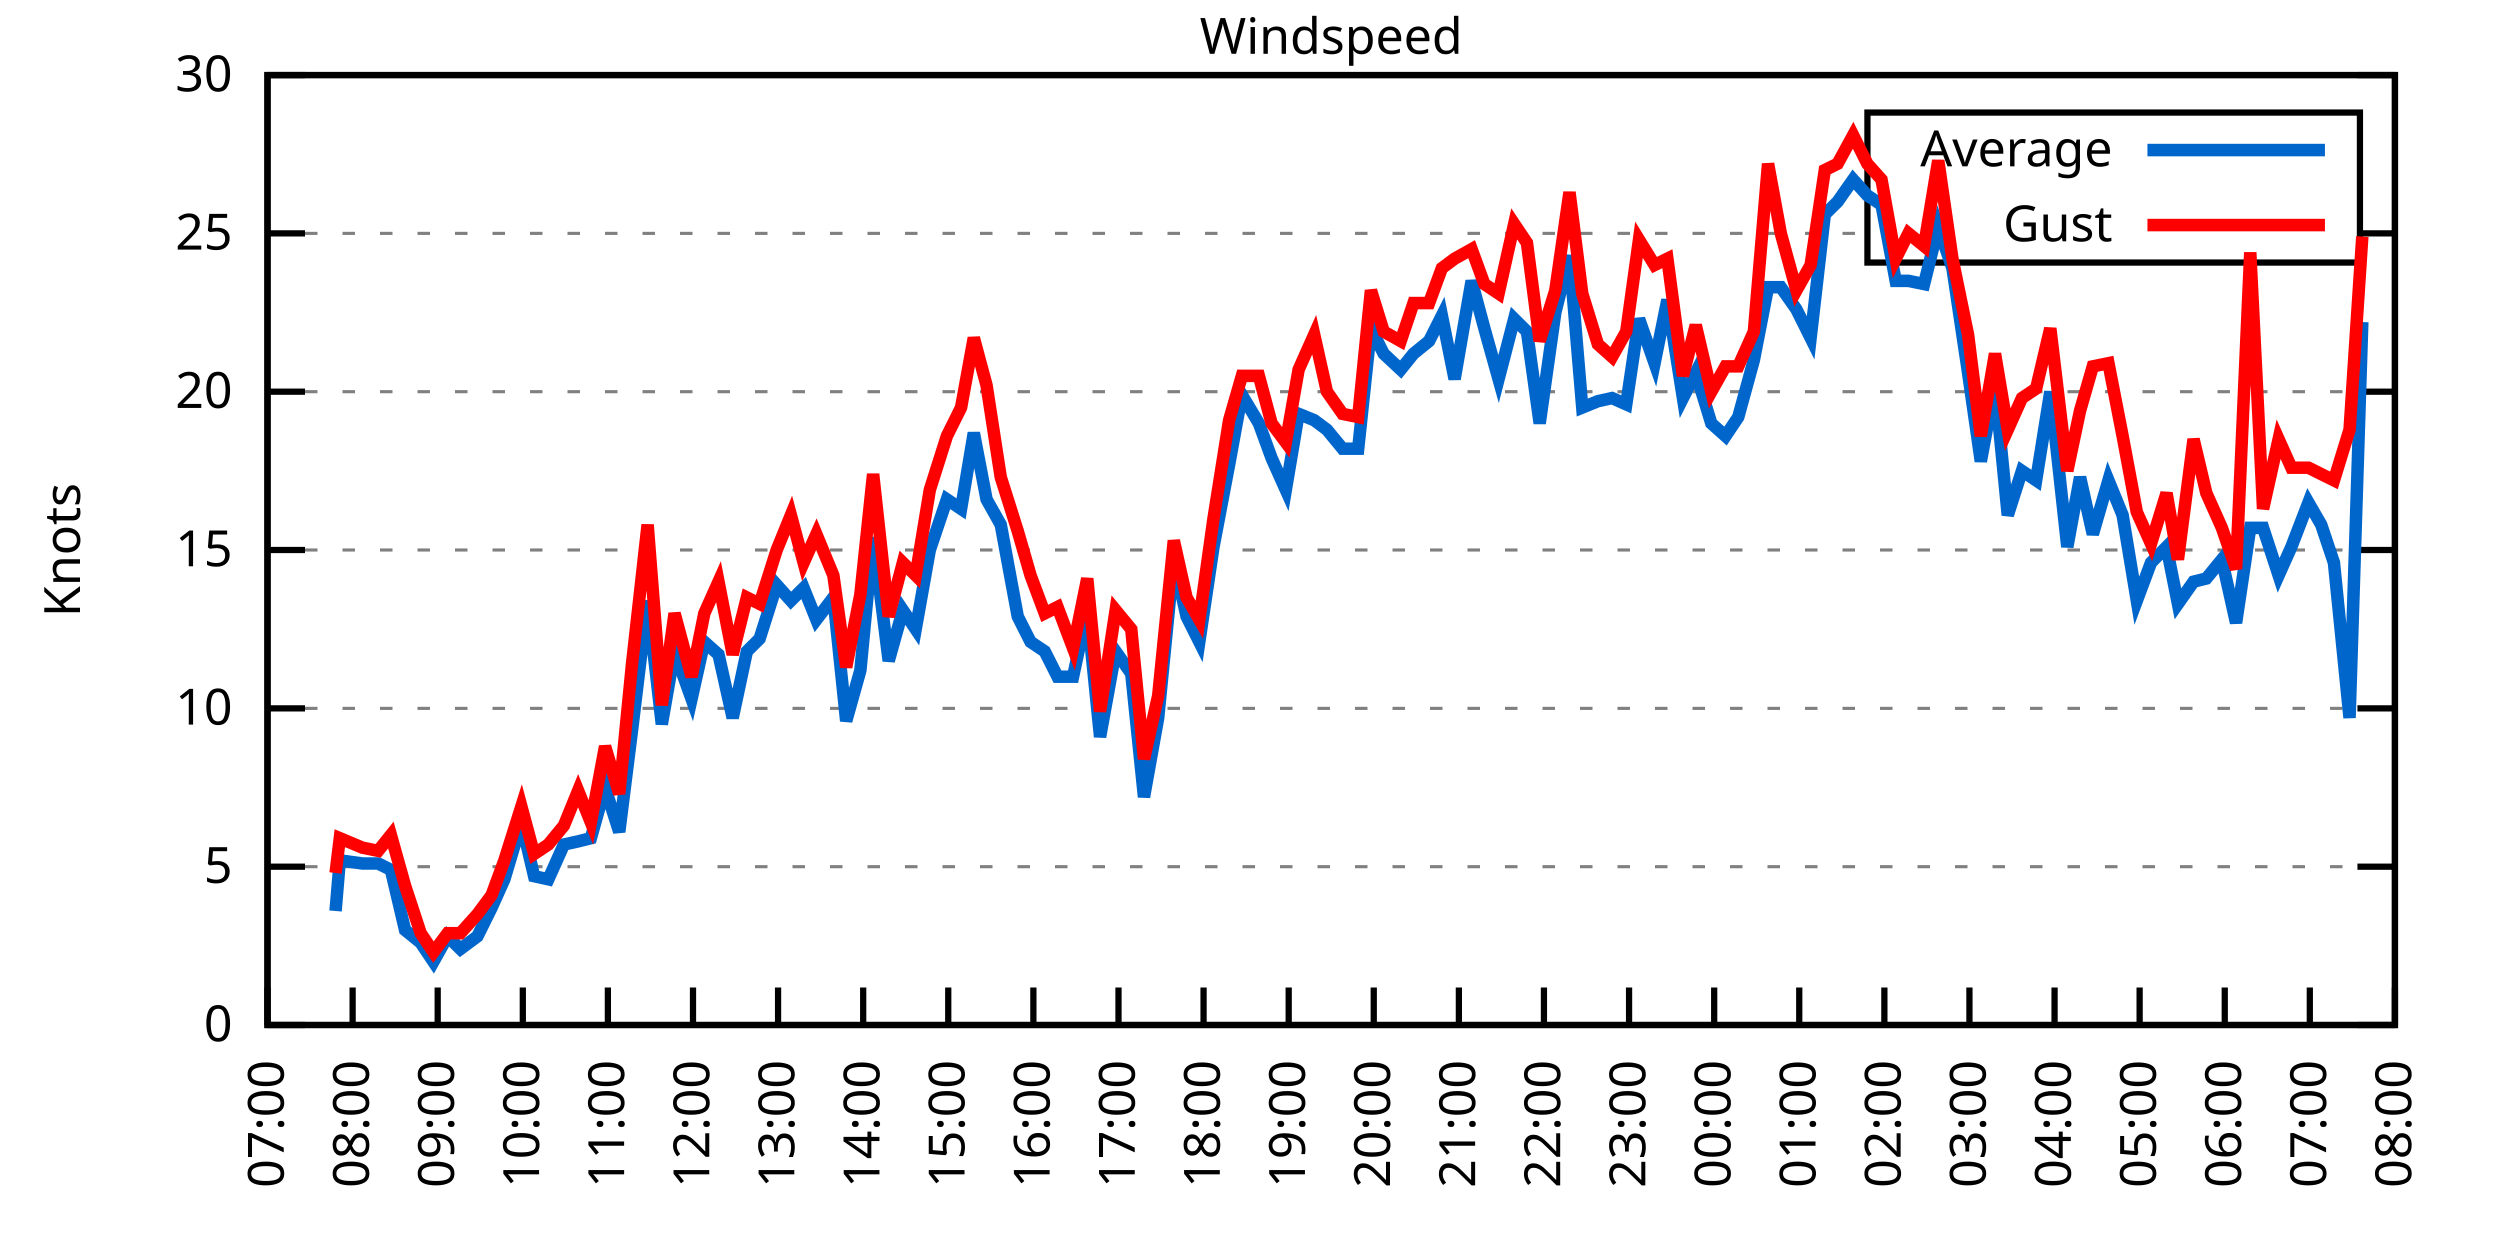
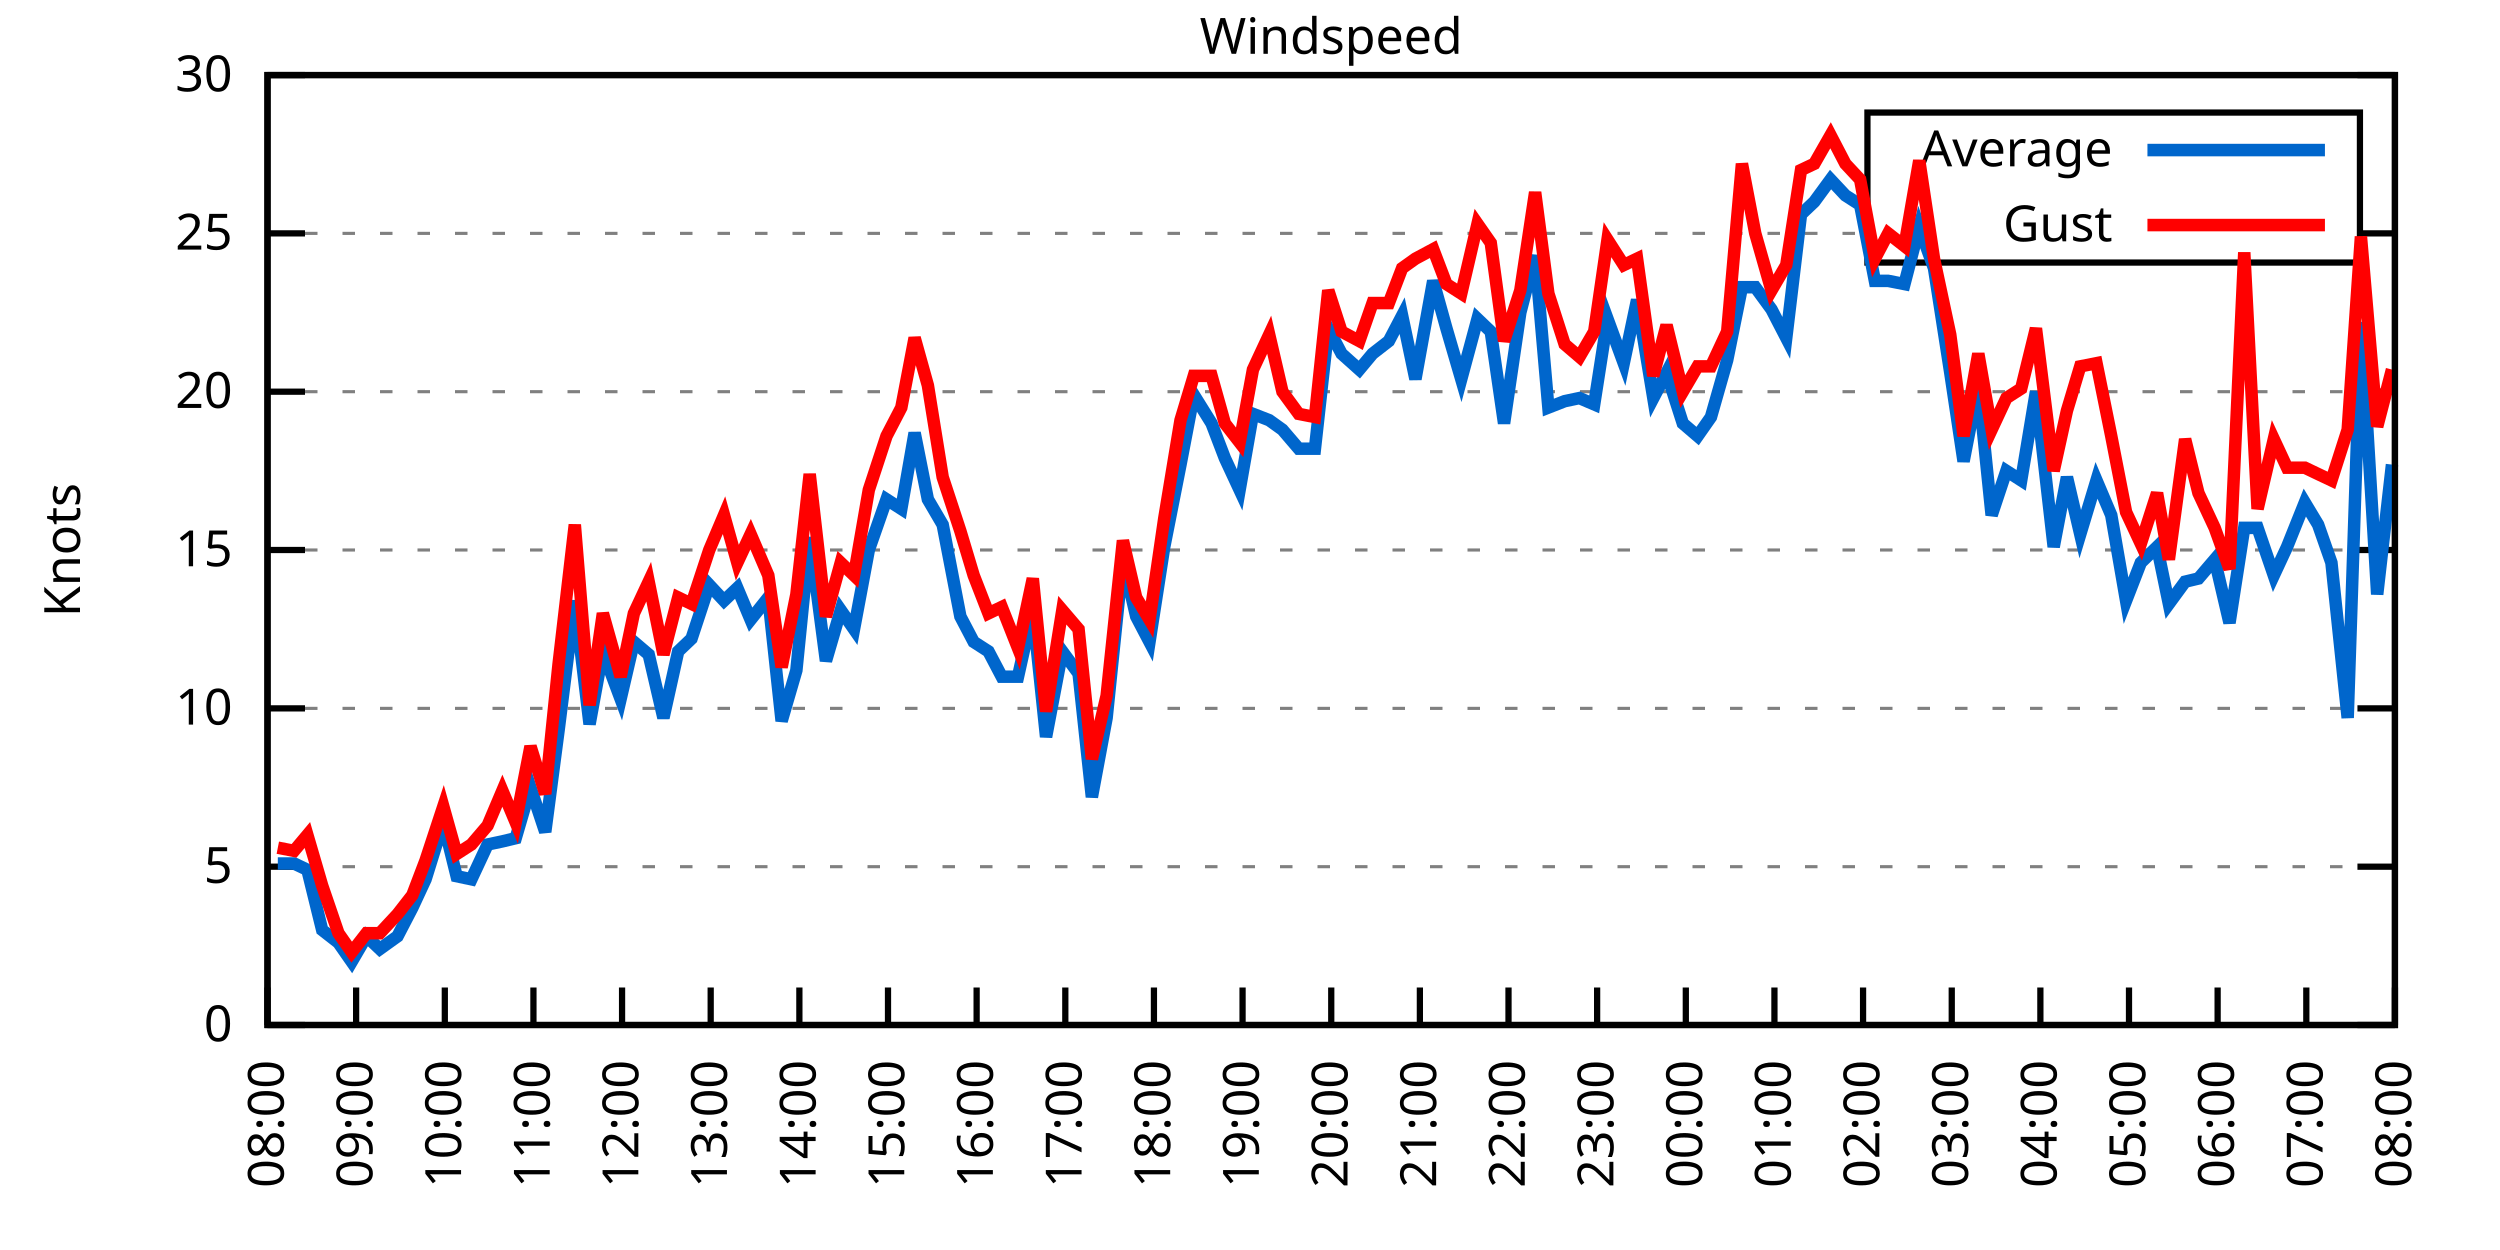
<svg xmlns="http://www.w3.org/2000/svg" xmlns:xlink="http://www.w3.org/1999/xlink" width="400" height="200" viewBox="0 0 400 200">
  <g id="gnuplot_canvas">
    <rect x="0" y="0" width="400" height="200" fill="none" />
    <defs>
      <circle id="gpDot" r="0.5" stroke-width="0.5" stroke="currentColor" />
      <path id="gpPt0" stroke-width="0.333" stroke="currentColor" d="M-1,0 h2 M0,-1 v2" />
      <path id="gpPt1" stroke-width="0.333" stroke="currentColor" d="M-1,-1 L1,1 M1,-1 L-1,1" />
      <path id="gpPt2" stroke-width="0.333" stroke="currentColor" d="M-1,0 L1,0 M0,-1 L0,1 M-1,-1 L1,1 M-1,1 L1,-1" />
      <rect id="gpPt3" stroke-width="0.333" stroke="currentColor" x="-1" y="-1" width="2" height="2" />
      <rect id="gpPt4" stroke-width="0.333" stroke="currentColor" fill="currentColor" x="-1" y="-1" width="2" height="2" />
      <circle id="gpPt5" stroke-width="0.333" stroke="currentColor" cx="0" cy="0" r="1" />
      <use xlink:href="#gpPt5" id="gpPt6" fill="currentColor" stroke="none" />
      <path id="gpPt7" stroke-width="0.333" stroke="currentColor" d="M0,-1.33 L-1.33,0.67 L1.33,0.67 z" />
      <use xlink:href="#gpPt7" id="gpPt8" fill="currentColor" stroke="none" />
      <use xlink:href="#gpPt7" id="gpPt9" stroke="currentColor" transform="rotate(180)" />
      <use xlink:href="#gpPt9" id="gpPt10" fill="currentColor" stroke="none" />
      <use xlink:href="#gpPt3" id="gpPt11" stroke="currentColor" transform="rotate(45)" />
      <use xlink:href="#gpPt11" id="gpPt12" fill="currentColor" stroke="none" />
      <path id="gpPt13" stroke-width="0.333" stroke="currentColor" d="M0,1.330 L1.265,0.411 L0.782,-1.067 L-0.782,-1.076 L-1.265,0.411 z" />
      <use xlink:href="#gpPt13" id="gpPt14" fill="currentColor" stroke="none" />
      <filter id="textbox" filterUnits="objectBoundingBox" x="0" y="0" height="1" width="1">
        <feFlood flood-color="white" flood-opacity="1" result="bgnd" />
        <feComposite in="SourceGraphic" in2="bgnd" operator="atop" />
      </filter>
      <filter id="greybox" filterUnits="objectBoundingBox" x="0" y="0" height="1" width="1">
        <feFlood flood-color="lightgrey" flood-opacity="1" result="grey" />
        <feComposite in="SourceGraphic" in2="grey" operator="atop" />
      </filter>
    </defs>
    <g fill="none" color="white" stroke="currentColor" stroke-width="1.00" stroke-linecap="butt" stroke-linejoin="miter">
</g>
    <g fill="none" color="black" stroke="currentColor" stroke-width="1.00" stroke-linecap="butt" stroke-linejoin="miter">
      <g stroke="none" shape-rendering="crispEdges">
        <polygon fill="rgb(255, 255, 255)" points="42.80,164.00 383.18,164.00 383.18,12.02 42.80,12.02 " />
      </g>
    </g>
    <g fill="none" color="black" stroke="currentColor" stroke-width="1.00" stroke-linecap="butt" stroke-linejoin="miter">
</g>
    <g fill="none" color="black" stroke="black" stroke-width="0.50" stroke-linecap="butt" stroke-linejoin="miter">
</g>
    <g fill="none" color="gray" stroke="currentColor" stroke-width="0.50" stroke-linecap="butt" stroke-linejoin="miter">
      <path stroke="gray" stroke-dasharray="2,4" class="gridline" d="M42.80,164.00 L383.19,164.00  " />
    </g>
    <g fill="none" color="gray" stroke="gray" stroke-width="1.00" stroke-linecap="butt" stroke-linejoin="miter">
</g>
    <g fill="none" color="black" stroke="currentColor" stroke-width="1.00" stroke-linecap="butt" stroke-linejoin="miter">
      <path stroke="black" d="M42.80,164.00 L48.80,164.00 M383.19,164.00 L377.19,164.00  " />
      <g transform="translate(37.20,166.60)" stroke="none" fill="black" font-family="Sans" font-size="8.00" text-anchor="end">
        <text>
          <tspan font-family="Sans"> 0</tspan>
        </text>
      </g>
    </g>
    <g fill="none" color="black" stroke="currentColor" stroke-width="1.00" stroke-linecap="butt" stroke-linejoin="miter">
</g>
    <g fill="none" color="black" stroke="black" stroke-width="0.50" stroke-linecap="butt" stroke-linejoin="miter">
</g>
    <g fill="none" color="gray" stroke="currentColor" stroke-width="0.50" stroke-linecap="butt" stroke-linejoin="miter">
      <path stroke="gray" stroke-dasharray="2,4" class="gridline" d="M42.80,138.67 L383.19,138.67  " />
    </g>
    <g fill="none" color="gray" stroke="gray" stroke-width="1.00" stroke-linecap="butt" stroke-linejoin="miter">
</g>
    <g fill="none" color="black" stroke="currentColor" stroke-width="1.00" stroke-linecap="butt" stroke-linejoin="miter">
      <path stroke="black" d="M42.80,138.67 L48.80,138.67 M383.19,138.67 L377.19,138.67  " />
      <g transform="translate(37.20,141.27)" stroke="none" fill="black" font-family="Sans" font-size="8.00" text-anchor="end">
        <text>
          <tspan font-family="Sans"> 5</tspan>
        </text>
      </g>
    </g>
    <g fill="none" color="black" stroke="currentColor" stroke-width="1.00" stroke-linecap="butt" stroke-linejoin="miter">
</g>
    <g fill="none" color="black" stroke="black" stroke-width="0.50" stroke-linecap="butt" stroke-linejoin="miter">
</g>
    <g fill="none" color="gray" stroke="currentColor" stroke-width="0.50" stroke-linecap="butt" stroke-linejoin="miter">
      <path stroke="gray" stroke-dasharray="2,4" class="gridline" d="M42.80,113.34 L383.19,113.34  " />
    </g>
    <g fill="none" color="gray" stroke="gray" stroke-width="1.00" stroke-linecap="butt" stroke-linejoin="miter">
</g>
    <g fill="none" color="black" stroke="currentColor" stroke-width="1.00" stroke-linecap="butt" stroke-linejoin="miter">
      <path stroke="black" d="M42.80,113.34 L48.80,113.34 M383.19,113.34 L377.19,113.34  " />
      <g transform="translate(37.20,115.94)" stroke="none" fill="black" font-family="Sans" font-size="8.00" text-anchor="end">
        <text>
          <tspan font-family="Sans"> 10</tspan>
        </text>
      </g>
    </g>
    <g fill="none" color="black" stroke="currentColor" stroke-width="1.00" stroke-linecap="butt" stroke-linejoin="miter">
</g>
    <g fill="none" color="black" stroke="black" stroke-width="0.50" stroke-linecap="butt" stroke-linejoin="miter">
</g>
    <g fill="none" color="gray" stroke="currentColor" stroke-width="0.50" stroke-linecap="butt" stroke-linejoin="miter">
      <path stroke="gray" stroke-dasharray="2,4" class="gridline" d="M42.80,88.00 L383.19,88.00  " />
    </g>
    <g fill="none" color="gray" stroke="gray" stroke-width="1.00" stroke-linecap="butt" stroke-linejoin="miter">
</g>
    <g fill="none" color="black" stroke="currentColor" stroke-width="1.00" stroke-linecap="butt" stroke-linejoin="miter">
      <path stroke="black" d="M42.80,88.00 L48.80,88.00 M383.19,88.00 L377.19,88.00  " />
      <g transform="translate(37.20,90.60)" stroke="none" fill="black" font-family="Sans" font-size="8.00" text-anchor="end">
        <text>
          <tspan font-family="Sans"> 15</tspan>
        </text>
      </g>
    </g>
    <g fill="none" color="black" stroke="currentColor" stroke-width="1.00" stroke-linecap="butt" stroke-linejoin="miter">
</g>
    <g fill="none" color="black" stroke="black" stroke-width="0.50" stroke-linecap="butt" stroke-linejoin="miter">
</g>
    <g fill="none" color="gray" stroke="currentColor" stroke-width="0.50" stroke-linecap="butt" stroke-linejoin="miter">
      <path stroke="gray" stroke-dasharray="2,4" class="gridline" d="M42.80,62.67 L383.19,62.67  " />
    </g>
    <g fill="none" color="gray" stroke="gray" stroke-width="1.00" stroke-linecap="butt" stroke-linejoin="miter">
</g>
    <g fill="none" color="black" stroke="currentColor" stroke-width="1.00" stroke-linecap="butt" stroke-linejoin="miter">
      <path stroke="black" d="M42.80,62.67 L48.80,62.67 M383.19,62.67 L377.19,62.67  " />
      <g transform="translate(37.20,65.27)" stroke="none" fill="black" font-family="Sans" font-size="8.00" text-anchor="end">
        <text>
          <tspan font-family="Sans"> 20</tspan>
        </text>
      </g>
    </g>
    <g fill="none" color="black" stroke="currentColor" stroke-width="1.00" stroke-linecap="butt" stroke-linejoin="miter">
</g>
    <g fill="none" color="black" stroke="black" stroke-width="0.50" stroke-linecap="butt" stroke-linejoin="miter">
</g>
    <g fill="none" color="gray" stroke="currentColor" stroke-width="0.50" stroke-linecap="butt" stroke-linejoin="miter">
      <path stroke="gray" stroke-dasharray="2,4" class="gridline" d="M42.80,37.34 L298.79,37.34 M377.59,37.34 L383.19,37.34  " />
    </g>
    <g fill="none" color="gray" stroke="gray" stroke-width="1.00" stroke-linecap="butt" stroke-linejoin="miter">
</g>
    <g fill="none" color="black" stroke="currentColor" stroke-width="1.00" stroke-linecap="butt" stroke-linejoin="miter">
      <path stroke="black" d="M42.80,37.34 L48.80,37.34 M383.19,37.34 L377.19,37.34  " />
      <g transform="translate(37.20,39.94)" stroke="none" fill="black" font-family="Sans" font-size="8.00" text-anchor="end">
        <text>
          <tspan font-family="Sans"> 25</tspan>
        </text>
      </g>
    </g>
    <g fill="none" color="black" stroke="currentColor" stroke-width="1.00" stroke-linecap="butt" stroke-linejoin="miter">
</g>
    <g fill="none" color="black" stroke="black" stroke-width="0.50" stroke-linecap="butt" stroke-linejoin="miter">
</g>
    <g fill="none" color="gray" stroke="currentColor" stroke-width="0.50" stroke-linecap="butt" stroke-linejoin="miter">
      <path stroke="gray" stroke-dasharray="2,4" class="gridline" d="M42.80,12.01 L383.19,12.01  " />
    </g>
    <g fill="none" color="gray" stroke="gray" stroke-width="1.00" stroke-linecap="butt" stroke-linejoin="miter">
</g>
    <g fill="none" color="black" stroke="currentColor" stroke-width="1.00" stroke-linecap="butt" stroke-linejoin="miter">
      <path stroke="black" d="M42.80,12.01 L48.80,12.01 M383.19,12.01 L377.19,12.01  " />
      <g transform="translate(37.20,14.61)" stroke="none" fill="black" font-family="Sans" font-size="8.00" text-anchor="end">
        <text>
          <tspan font-family="Sans"> 30</tspan>
        </text>
      </g>
    </g>
    <g fill="none" color="black" stroke="currentColor" stroke-width="1.00" stroke-linecap="butt" stroke-linejoin="miter">
      <path stroke="black" d="M42.80,164.00 L42.80,158.00  " />
      <g transform="translate(45.40,169.60) rotate(270.00)" stroke="none" fill="black" font-family="Sans" font-size="8.00" text-anchor="end">
        <text>
-           <tspan font-family="Sans">07:00</tspan>
-         </text>
-       </g>
-     </g>
-     <g fill="none" color="black" stroke="currentColor" stroke-width="1.00" stroke-linecap="butt" stroke-linejoin="miter">
-       <path stroke="black" d="M56.42,164.00 L56.42,158.00  " />
-       <g transform="translate(59.02,169.60) rotate(270.00)" stroke="none" fill="black" font-family="Sans" font-size="8.00" text-anchor="end">
-         <text>
          <tspan font-family="Sans">08:00</tspan>
        </text>
      </g>
    </g>
    <g fill="none" color="black" stroke="currentColor" stroke-width="1.00" stroke-linecap="butt" stroke-linejoin="miter">
-       <path stroke="black" d="M70.03,164.00 L70.03,158.00  " />
-       <g transform="translate(72.63,169.60) rotate(270.00)" stroke="none" fill="black" font-family="Sans" font-size="8.00" text-anchor="end">
+       <path stroke="black" d="M56.98,164.00 L56.98,158.00  " />
+       <g transform="translate(59.58,169.60) rotate(270.00)" stroke="none" fill="black" font-family="Sans" font-size="8.00" text-anchor="end">
        <text>
          <tspan font-family="Sans">09:00</tspan>
        </text>
      </g>
    </g>
    <g fill="none" color="black" stroke="currentColor" stroke-width="1.00" stroke-linecap="butt" stroke-linejoin="miter">
-       <path stroke="black" d="M83.65,164.00 L83.65,158.00  " />
-       <g transform="translate(86.25,169.60) rotate(270.00)" stroke="none" fill="black" font-family="Sans" font-size="8.00" text-anchor="end">
+       <path stroke="black" d="M71.17,164.00 L71.17,158.00  " />
+       <g transform="translate(73.77,169.60) rotate(270.00)" stroke="none" fill="black" font-family="Sans" font-size="8.00" text-anchor="end">
        <text>
          <tspan font-family="Sans">10:00</tspan>
        </text>
      </g>
    </g>
    <g fill="none" color="black" stroke="currentColor" stroke-width="1.00" stroke-linecap="butt" stroke-linejoin="miter">
-       <path stroke="black" d="M97.26,164.00 L97.26,158.00  " />
-       <g transform="translate(99.86,169.60) rotate(270.00)" stroke="none" fill="black" font-family="Sans" font-size="8.00" text-anchor="end">
+       <path stroke="black" d="M85.35,164.00 L85.35,158.00  " />
+       <g transform="translate(87.95,169.60) rotate(270.00)" stroke="none" fill="black" font-family="Sans" font-size="8.00" text-anchor="end">
        <text>
          <tspan font-family="Sans">11:00</tspan>
        </text>
      </g>
    </g>
    <g fill="none" color="black" stroke="currentColor" stroke-width="1.00" stroke-linecap="butt" stroke-linejoin="miter">
-       <path stroke="black" d="M110.88,164.00 L110.88,158.00  " />
-       <g transform="translate(113.48,169.60) rotate(270.00)" stroke="none" fill="black" font-family="Sans" font-size="8.00" text-anchor="end">
+       <path stroke="black" d="M99.53,164.00 L99.53,158.00  " />
+       <g transform="translate(102.13,169.60) rotate(270.00)" stroke="none" fill="black" font-family="Sans" font-size="8.00" text-anchor="end">
        <text>
          <tspan font-family="Sans">12:00</tspan>
        </text>
      </g>
    </g>
    <g fill="none" color="black" stroke="currentColor" stroke-width="1.00" stroke-linecap="butt" stroke-linejoin="miter">
-       <path stroke="black" d="M124.49,164.00 L124.49,158.00  " />
-       <g transform="translate(127.09,169.60) rotate(270.00)" stroke="none" fill="black" font-family="Sans" font-size="8.00" text-anchor="end">
+       <path stroke="black" d="M113.71,164.00 L113.71,158.00  " />
+       <g transform="translate(116.31,169.60) rotate(270.00)" stroke="none" fill="black" font-family="Sans" font-size="8.00" text-anchor="end">
        <text>
          <tspan font-family="Sans">13:00</tspan>
        </text>
      </g>
    </g>
    <g fill="none" color="black" stroke="currentColor" stroke-width="1.00" stroke-linecap="butt" stroke-linejoin="miter">
-       <path stroke="black" d="M138.11,164.00 L138.11,158.00  " />
-       <g transform="translate(140.71,169.60) rotate(270.00)" stroke="none" fill="black" font-family="Sans" font-size="8.00" text-anchor="end">
+       <path stroke="black" d="M127.90,164.00 L127.90,158.00  " />
+       <g transform="translate(130.50,169.60) rotate(270.00)" stroke="none" fill="black" font-family="Sans" font-size="8.00" text-anchor="end">
        <text>
          <tspan font-family="Sans">14:00</tspan>
        </text>
      </g>
    </g>
    <g fill="none" color="black" stroke="currentColor" stroke-width="1.00" stroke-linecap="butt" stroke-linejoin="miter">
-       <path stroke="black" d="M151.72,164.00 L151.72,158.00  " />
-       <g transform="translate(154.32,169.60) rotate(270.00)" stroke="none" fill="black" font-family="Sans" font-size="8.00" text-anchor="end">
+       <path stroke="black" d="M142.08,164.00 L142.08,158.00  " />
+       <g transform="translate(144.68,169.60) rotate(270.00)" stroke="none" fill="black" font-family="Sans" font-size="8.00" text-anchor="end">
        <text>
          <tspan font-family="Sans">15:00</tspan>
        </text>
      </g>
    </g>
    <g fill="none" color="black" stroke="currentColor" stroke-width="1.00" stroke-linecap="butt" stroke-linejoin="miter">
-       <path stroke="black" d="M165.34,164.00 L165.34,158.00  " />
-       <g transform="translate(167.94,169.60) rotate(270.00)" stroke="none" fill="black" font-family="Sans" font-size="8.00" text-anchor="end">
+       <path stroke="black" d="M156.26,164.00 L156.26,158.00  " />
+       <g transform="translate(158.86,169.60) rotate(270.00)" stroke="none" fill="black" font-family="Sans" font-size="8.00" text-anchor="end">
        <text>
          <tspan font-family="Sans">16:00</tspan>
        </text>
      </g>
    </g>
    <g fill="none" color="black" stroke="currentColor" stroke-width="1.00" stroke-linecap="butt" stroke-linejoin="miter">
-       <path stroke="black" d="M178.96,164.00 L178.96,158.00  " />
-       <g transform="translate(181.56,169.60) rotate(270.00)" stroke="none" fill="black" font-family="Sans" font-size="8.00" text-anchor="end">
+       <path stroke="black" d="M170.45,164.00 L170.45,158.00  " />
+       <g transform="translate(173.05,169.60) rotate(270.00)" stroke="none" fill="black" font-family="Sans" font-size="8.00" text-anchor="end">
        <text>
          <tspan font-family="Sans">17:00</tspan>
        </text>
      </g>
    </g>
    <g fill="none" color="black" stroke="currentColor" stroke-width="1.00" stroke-linecap="butt" stroke-linejoin="miter">
-       <path stroke="black" d="M192.57,164.00 L192.57,158.00  " />
-       <g transform="translate(195.17,169.60) rotate(270.00)" stroke="none" fill="black" font-family="Sans" font-size="8.00" text-anchor="end">
+       <path stroke="black" d="M184.63,164.00 L184.63,158.00  " />
+       <g transform="translate(187.23,169.60) rotate(270.00)" stroke="none" fill="black" font-family="Sans" font-size="8.00" text-anchor="end">
        <text>
          <tspan font-family="Sans">18:00</tspan>
        </text>
      </g>
    </g>
    <g fill="none" color="black" stroke="currentColor" stroke-width="1.00" stroke-linecap="butt" stroke-linejoin="miter">
-       <path stroke="black" d="M206.19,164.00 L206.19,158.00  " />
-       <g transform="translate(208.79,169.60) rotate(270.00)" stroke="none" fill="black" font-family="Sans" font-size="8.00" text-anchor="end">
+       <path stroke="black" d="M198.81,164.00 L198.81,158.00  " />
+       <g transform="translate(201.41,169.60) rotate(270.00)" stroke="none" fill="black" font-family="Sans" font-size="8.00" text-anchor="end">
        <text>
          <tspan font-family="Sans">19:00</tspan>
        </text>
      </g>
    </g>
    <g fill="none" color="black" stroke="currentColor" stroke-width="1.00" stroke-linecap="butt" stroke-linejoin="miter">
-       <path stroke="black" d="M219.80,164.00 L219.80,158.00  " />
-       <g transform="translate(222.40,169.60) rotate(270.00)" stroke="none" fill="black" font-family="Sans" font-size="8.00" text-anchor="end">
+       <path stroke="black" d="M213.00,164.00 L213.00,158.00  " />
+       <g transform="translate(215.60,169.60) rotate(270.00)" stroke="none" fill="black" font-family="Sans" font-size="8.00" text-anchor="end">
        <text>
          <tspan font-family="Sans">20:00</tspan>
        </text>
      </g>
    </g>
    <g fill="none" color="black" stroke="currentColor" stroke-width="1.00" stroke-linecap="butt" stroke-linejoin="miter">
-       <path stroke="black" d="M233.42,164.00 L233.42,158.00  " />
-       <g transform="translate(236.02,169.60) rotate(270.00)" stroke="none" fill="black" font-family="Sans" font-size="8.00" text-anchor="end">
+       <path stroke="black" d="M227.18,164.00 L227.18,158.00  " />
+       <g transform="translate(229.78,169.60) rotate(270.00)" stroke="none" fill="black" font-family="Sans" font-size="8.00" text-anchor="end">
        <text>
          <tspan font-family="Sans">21:00</tspan>
        </text>
      </g>
    </g>
    <g fill="none" color="black" stroke="currentColor" stroke-width="1.00" stroke-linecap="butt" stroke-linejoin="miter">
-       <path stroke="black" d="M247.03,164.00 L247.03,158.00  " />
-       <g transform="translate(249.63,169.60) rotate(270.00)" stroke="none" fill="black" font-family="Sans" font-size="8.00" text-anchor="end">
+       <path stroke="black" d="M241.36,164.00 L241.36,158.00  " />
+       <g transform="translate(243.96,169.60) rotate(270.00)" stroke="none" fill="black" font-family="Sans" font-size="8.00" text-anchor="end">
        <text>
          <tspan font-family="Sans">22:00</tspan>
        </text>
      </g>
    </g>
    <g fill="none" color="black" stroke="currentColor" stroke-width="1.00" stroke-linecap="butt" stroke-linejoin="miter">
-       <path stroke="black" d="M260.65,164.00 L260.65,158.00  " />
-       <g transform="translate(263.25,169.60) rotate(270.00)" stroke="none" fill="black" font-family="Sans" font-size="8.00" text-anchor="end">
+       <path stroke="black" d="M255.54,164.00 L255.54,158.00  " />
+       <g transform="translate(258.14,169.60) rotate(270.00)" stroke="none" fill="black" font-family="Sans" font-size="8.00" text-anchor="end">
        <text>
          <tspan font-family="Sans">23:00</tspan>
        </text>
      </g>
    </g>
    <g fill="none" color="black" stroke="currentColor" stroke-width="1.00" stroke-linecap="butt" stroke-linejoin="miter">
-       <path stroke="black" d="M274.27,164.00 L274.27,158.00  " />
-       <g transform="translate(276.87,169.60) rotate(270.00)" stroke="none" fill="black" font-family="Sans" font-size="8.00" text-anchor="end">
+       <path stroke="black" d="M269.73,164.00 L269.73,158.00  " />
+       <g transform="translate(272.33,169.60) rotate(270.00)" stroke="none" fill="black" font-family="Sans" font-size="8.00" text-anchor="end">
        <text>
          <tspan font-family="Sans">00:00</tspan>
        </text>
      </g>
    </g>
    <g fill="none" color="black" stroke="currentColor" stroke-width="1.00" stroke-linecap="butt" stroke-linejoin="miter">
-       <path stroke="black" d="M287.88,164.00 L287.88,158.00  " />
-       <g transform="translate(290.48,169.60) rotate(270.00)" stroke="none" fill="black" font-family="Sans" font-size="8.00" text-anchor="end">
+       <path stroke="black" d="M283.91,164.00 L283.91,158.00  " />
+       <g transform="translate(286.51,169.60) rotate(270.00)" stroke="none" fill="black" font-family="Sans" font-size="8.00" text-anchor="end">
        <text>
          <tspan font-family="Sans">01:00</tspan>
        </text>
      </g>
    </g>
    <g fill="none" color="black" stroke="currentColor" stroke-width="1.00" stroke-linecap="butt" stroke-linejoin="miter">
-       <path stroke="black" d="M301.50,164.00 L301.50,158.00  " />
-       <g transform="translate(304.10,169.60) rotate(270.00)" stroke="none" fill="black" font-family="Sans" font-size="8.00" text-anchor="end">
+       <path stroke="black" d="M298.09,164.00 L298.09,158.00  " />
+       <g transform="translate(300.69,169.60) rotate(270.00)" stroke="none" fill="black" font-family="Sans" font-size="8.00" text-anchor="end">
        <text>
          <tspan font-family="Sans">02:00</tspan>
        </text>
      </g>
    </g>
    <g fill="none" color="black" stroke="currentColor" stroke-width="1.00" stroke-linecap="butt" stroke-linejoin="miter">
-       <path stroke="black" d="M315.11,164.00 L315.11,158.00  " />
-       <g transform="translate(317.71,169.60) rotate(270.00)" stroke="none" fill="black" font-family="Sans" font-size="8.00" text-anchor="end">
+       <path stroke="black" d="M312.28,164.00 L312.28,158.00  " />
+       <g transform="translate(314.88,169.60) rotate(270.00)" stroke="none" fill="black" font-family="Sans" font-size="8.00" text-anchor="end">
        <text>
          <tspan font-family="Sans">03:00</tspan>
        </text>
      </g>
    </g>
    <g fill="none" color="black" stroke="currentColor" stroke-width="1.00" stroke-linecap="butt" stroke-linejoin="miter">
-       <path stroke="black" d="M328.73,164.00 L328.73,158.00  " />
-       <g transform="translate(331.33,169.60) rotate(270.00)" stroke="none" fill="black" font-family="Sans" font-size="8.00" text-anchor="end">
+       <path stroke="black" d="M326.46,164.00 L326.46,158.00  " />
+       <g transform="translate(329.06,169.60) rotate(270.00)" stroke="none" fill="black" font-family="Sans" font-size="8.00" text-anchor="end">
        <text>
          <tspan font-family="Sans">04:00</tspan>
        </text>
      </g>
    </g>
    <g fill="none" color="black" stroke="currentColor" stroke-width="1.00" stroke-linecap="butt" stroke-linejoin="miter">
-       <path stroke="black" d="M342.34,164.00 L342.34,158.00  " />
-       <g transform="translate(344.94,169.60) rotate(270.00)" stroke="none" fill="black" font-family="Sans" font-size="8.00" text-anchor="end">
+       <path stroke="black" d="M340.64,164.00 L340.64,158.00  " />
+       <g transform="translate(343.24,169.60) rotate(270.00)" stroke="none" fill="black" font-family="Sans" font-size="8.00" text-anchor="end">
        <text>
          <tspan font-family="Sans">05:00</tspan>
        </text>
      </g>
    </g>
    <g fill="none" color="black" stroke="currentColor" stroke-width="1.00" stroke-linecap="butt" stroke-linejoin="miter">
-       <path stroke="black" d="M355.96,164.00 L355.96,158.00  " />
-       <g transform="translate(358.56,169.60) rotate(270.00)" stroke="none" fill="black" font-family="Sans" font-size="8.00" text-anchor="end">
+       <path stroke="black" d="M354.82,164.00 L354.82,158.00  " />
+       <g transform="translate(357.42,169.60) rotate(270.00)" stroke="none" fill="black" font-family="Sans" font-size="8.00" text-anchor="end">
        <text>
          <tspan font-family="Sans">06:00</tspan>
        </text>
      </g>
    </g>
    <g fill="none" color="black" stroke="currentColor" stroke-width="1.00" stroke-linecap="butt" stroke-linejoin="miter">
-       <path stroke="black" d="M369.57,164.00 L369.57,158.00  " />
-       <g transform="translate(372.17,169.60) rotate(270.00)" stroke="none" fill="black" font-family="Sans" font-size="8.00" text-anchor="end">
+       <path stroke="black" d="M369.01,164.00 L369.01,158.00  " />
+       <g transform="translate(371.61,169.60) rotate(270.00)" stroke="none" fill="black" font-family="Sans" font-size="8.00" text-anchor="end">
        <text>
          <tspan font-family="Sans">07:00</tspan>
        </text>
      </g>
    </g>
    <g fill="none" color="black" stroke="currentColor" stroke-width="1.00" stroke-linecap="butt" stroke-linejoin="miter">
      <path stroke="black" d="M383.19,164.00 L383.19,158.00  " />
      <g transform="translate(385.79,169.60) rotate(270.00)" stroke="none" fill="black" font-family="Sans" font-size="8.00" text-anchor="end">
        <text>
          <tspan font-family="Sans">08:00</tspan>
        </text>
      </g>
    </g>
    <g fill="none" color="black" stroke="currentColor" stroke-width="1.00" stroke-linecap="butt" stroke-linejoin="miter">
</g>
    <g fill="none" color="black" stroke="currentColor" stroke-width="1.00" stroke-linecap="butt" stroke-linejoin="miter">
      <path stroke="black" d="M42.80,12.01 L42.80,164.00 L383.19,164.00 L383.19,12.01 L42.80,12.01 Z  " />
    </g>
    <g fill="none" color="black" stroke="currentColor" stroke-width="1.00" stroke-linecap="butt" stroke-linejoin="miter">
</g>
    <g fill="none" color="black" stroke="currentColor" stroke-width="1.00" stroke-linecap="butt" stroke-linejoin="miter">
      <path stroke="black" d="M298.79,42.01 L298.79,18.01 L377.59,18.01 L377.59,42.01 L298.79,42.01 Z  " />
    </g>
    <g id="Windspeed_plot_1">
      <g fill="none" color="white" stroke="black" stroke-width="2.00" stroke-linecap="butt" stroke-linejoin="miter">
</g>
      <g fill="none" color="black" stroke="currentColor" stroke-width="2.00" stroke-linecap="butt" stroke-linejoin="miter">
        <g transform="translate(337.99,26.61)" stroke="none" fill="black" font-family="Sans" font-size="8.00" text-anchor="end">
          <text>
            <tspan font-family="Sans">Average</tspan>
          </text>
        </g>
      </g>
      <g fill="none" color="black" stroke="currentColor" stroke-width="2.00" stroke-linecap="butt" stroke-linejoin="miter">
-         <path stroke="rgb(  0, 102, 204)" d="M343.59,24.01 L371.99,24.01 M53.69,145.76 L54.37,137.66 L58.00,138.16 L60.50,138.16 L62.54,139.17 L64.81,148.80   L67.31,150.83 L69.35,153.87 L71.62,149.81 L73.66,151.84 L76.39,149.81 L78.65,145.25 L80.70,140.69 L83.42,131.58   L85.46,140.19 L87.73,140.69 L90.23,135.12 L92.50,134.62 L94.54,134.11 L96.81,126.00 L99.08,133.10 L101.12,116.88   L103.62,96.11 L105.89,115.87 L107.93,104.22 L110.65,111.82 L112.69,102.70 L114.96,104.72 L117.23,114.86 L119.50,104.22   L121.54,102.19 L124.27,93.58 L126.54,96.11 L128.58,94.08 L130.62,99.15 L133.34,95.60 L135.39,115.36 L137.66,107.26   L139.70,85.98 L142.19,105.74 L144.46,97.63 L146.51,100.67 L148.77,88.00 L151.50,79.90 L153.77,81.42 L155.81,69.26   L157.85,79.90 L160.12,83.95 L162.84,98.64 L164.89,102.70 L167.16,104.22 L169.20,108.27 L171.69,108.27 L173.96,97.63   L176.01,117.90 L178.50,104.22 L181.00,107.76 L183.04,127.52 L185.31,114.86 L187.81,89.52 L189.85,98.64 L191.89,102.70   L194.16,87.50 L196.66,74.33 L198.70,63.18 L201.42,67.74 L203.46,73.31 L205.73,78.38 L207.78,66.22 L210.27,67.23   L212.31,68.75 L214.81,71.79 L217.31,71.79 L219.35,52.54 L221.39,56.59 L224.11,59.13 L226.16,56.59 L228.65,54.57   L230.70,50.51 L232.74,60.65 L235.46,44.94 L237.50,52.54 L239.77,60.65 L242.27,51.02 L244.31,53.05 L246.35,67.74   L248.85,50.01 L251.12,40.89 L253.16,65.21 L255.66,64.19 L257.93,63.69 L260.20,64.70 L262.24,51.02 L264.73,58.11   L266.78,47.98 L269.27,63.69 L271.32,59.63 L273.81,67.74 L276.08,69.77 L278.12,66.73 L280.62,57.61 L282.89,45.95   L284.93,45.95 L287.43,49.50 L289.70,54.06 L291.97,34.30 L294.01,32.28 L296.50,28.73 L298.77,31.26 L301.04,32.78   L303.31,44.94 L305.35,44.94 L307.85,45.45 L310.12,36.33 L312.39,42.91 L314.89,59.63 L316.93,73.82 L319.20,61.66   L321.24,82.43 L323.51,75.34 L325.78,76.86 L328.05,62.67 L330.77,87.50 L332.81,76.35 L334.85,85.47 L337.35,76.86   L339.62,82.43 L341.89,96.11 L344.16,90.03 L346.65,87.50 L348.47,96.62 L350.97,93.07 L353.01,92.56 L355.50,89.52   L357.77,99.66 L360.04,84.46 L362.09,84.46 L364.58,92.06 L366.62,87.50 L369.35,80.41 L371.39,83.95 L373.43,90.03   L375.93,114.86 L377.97,51.53  " />
+         <path stroke="rgb(  0, 102, 204)" d="M343.59,24.01 L371.99,24.01 M44.45,138.16 L47.05,138.16 L49.18,139.17 L51.55,148.80 L54.15,150.83 L56.27,153.87   L58.64,149.81 L60.77,151.84 L63.60,149.81 L65.97,145.25 L68.09,140.69 L70.93,131.58 L73.06,140.19 L75.42,140.69   L78.02,135.12 L80.38,134.62 L82.51,134.11 L84.88,126.00 L87.24,133.10 L89.37,116.88 L91.97,96.11 L94.33,115.87   L96.46,104.22 L99.30,111.82 L101.42,102.70 L103.79,104.72 L106.15,114.86 L108.51,104.22 L110.64,102.19 L113.48,93.58   L115.84,96.11 L117.97,94.08 L120.10,99.15 L122.93,95.60 L125.06,115.36 L127.42,107.26 L129.55,85.98 L132.15,105.74   L134.52,97.63 L136.64,100.67 L139.01,88.00 L141.84,79.90 L144.21,81.42 L146.34,69.26 L148.46,79.90 L150.83,83.95   L153.66,98.64 L155.79,102.70 L158.15,104.22 L160.28,108.27 L162.88,108.27 L165.25,97.63 L167.37,117.90 L169.97,104.22   L172.57,107.76 L174.70,127.52 L177.06,114.86 L179.67,89.52 L181.79,98.64 L183.92,102.70 L186.28,87.50 L188.88,74.33   L191.01,63.18 L193.85,67.74 L195.98,73.31 L198.34,78.38 L200.47,66.22 L203.07,67.23 L205.19,68.75 L207.79,71.79   L210.39,71.79 L212.52,52.54 L214.65,56.59 L217.49,59.13 L219.61,56.59 L222.21,54.57 L224.34,50.51 L226.47,60.65   L229.31,44.94 L231.43,52.54 L233.80,60.65 L236.40,51.02 L238.52,53.05 L240.65,67.74 L243.25,50.01 L245.62,40.89   L247.74,65.21 L250.34,64.19 L252.71,63.69 L255.07,64.70 L257.20,51.02 L259.80,58.11 L261.93,47.98 L264.53,63.69   L266.65,59.63 L269.25,67.74 L271.62,69.77 L273.75,66.73 L276.35,57.61 L278.71,45.95 L280.84,45.95 L283.44,49.50   L285.80,54.06 L288.16,34.30 L290.29,32.28 L292.89,28.73 L295.26,31.26 L297.62,32.78 L299.98,44.94 L302.11,44.94   L304.71,45.45 L307.08,36.33 L309.44,42.91 L312.04,59.63 L314.17,73.82 L316.53,61.66 L318.66,82.43 L321.02,75.34   L323.39,76.86 L325.75,62.67 L328.59,87.50 L330.71,76.35 L332.84,85.47 L335.44,76.86 L337.80,82.43 L340.17,96.11   L342.53,90.03 L345.13,87.50 L347.02,96.62 L349.62,93.07 L351.75,92.56 L354.35,89.52 L356.72,99.66 L359.08,84.46   L361.21,84.46 L363.81,92.06 L365.93,87.50 L368.77,80.41 L370.90,83.95 L373.03,90.03 L375.63,114.86 L377.75,51.53   L380.35,95.10 L382.72,74.33  " />
      </g>
    </g>
    <g id="Windspeed_plot_2">
      <g fill="none" color="black" stroke="currentColor" stroke-width="2.00" stroke-linecap="butt" stroke-linejoin="miter">
        <g transform="translate(337.99,38.61)" stroke="none" fill="black" font-family="Sans" font-size="8.00" text-anchor="end">
          <text>
            <tspan font-family="Sans">Gust</tspan>
          </text>
        </g>
      </g>
      <g fill="none" color="black" stroke="currentColor" stroke-width="2.00" stroke-linecap="butt" stroke-linejoin="miter">
-         <path stroke="rgb(255,   0,   0)" d="M343.59,36.01 L371.99,36.01 M53.69,139.68 L54.37,134.11 L58.00,135.63 L60.50,136.14 L62.54,133.60 L64.81,141.71   L67.31,149.31 L69.35,152.35 L71.62,149.31 L73.66,149.31 L76.39,146.27 L78.65,143.23 L80.70,137.66 L83.42,129.04   L85.46,136.64 L87.73,135.12 L90.23,132.08 L92.50,126.51 L94.54,131.58 L96.81,119.42 L99.08,127.02 L101.12,106.24   L103.62,83.95 L105.89,112.83 L107.93,98.14 L110.65,108.27 L112.69,98.14 L114.96,93.07 L117.23,104.72 L119.50,95.60   L121.54,96.62 L124.27,88.00 L126.54,82.43 L128.58,90.03 L130.62,85.47 L133.34,92.06 L135.39,106.75 L137.66,95.10   L139.70,75.85 L142.19,98.64 L144.46,90.03 L146.51,92.06 L148.77,78.38 L151.50,69.77 L153.77,65.21 L155.81,54.06   L157.85,61.66 L160.12,76.35 L162.84,84.97 L164.89,92.06 L167.16,98.14 L169.20,97.12 L171.69,103.71 L173.96,92.56   L176.01,113.84 L178.50,97.63 L181.00,100.67 L183.04,121.44 L185.31,111.31 L187.81,86.49 L189.85,95.60 L191.89,99.15   L194.16,82.94 L196.66,67.23 L198.70,60.14 L201.42,60.14 L203.46,67.74 L205.73,70.78 L207.78,59.13 L210.27,53.55   L212.31,62.67 L214.81,66.22 L217.31,66.73 L219.35,46.46 L221.39,53.05 L224.11,54.57 L226.16,48.49 L228.65,48.49   L230.70,42.91 L232.74,41.39 L235.46,39.87 L237.50,45.45 L239.77,46.97 L242.27,35.82 L244.31,38.86 L246.35,54.57   L248.85,46.46 L251.12,30.76 L253.16,46.97 L255.66,55.07 L257.93,57.10 L260.20,53.05 L262.24,38.35 L264.73,42.41   L266.78,41.39 L269.27,60.14 L271.32,52.03 L273.81,62.67 L276.08,58.62 L278.12,58.62 L280.62,53.05 L282.89,26.20   L284.93,37.34 L287.43,46.46 L289.70,42.41 L291.97,27.21 L294.01,26.20 L296.50,21.64 L298.77,26.20 L301.04,28.73   L303.31,41.39 L305.35,37.34 L307.85,39.37 L310.12,25.69 L312.39,41.39 L314.89,53.55 L316.93,69.77 L319.20,56.59   L321.24,68.75 L323.51,63.69 L325.78,62.17 L328.05,52.54 L330.77,75.34 L332.81,65.71 L334.85,58.62 L337.35,58.11   L339.62,69.77 L341.89,81.93 L344.16,86.99 L346.65,78.89 L348.47,89.52 L350.97,70.27 L353.01,78.89 L355.50,84.46   L357.77,91.04 L360.04,40.38 L362.09,81.42 L364.58,70.27 L366.62,74.83 L369.35,74.83 L371.39,75.85 L373.43,76.86   L375.93,68.75 L377.97,37.85  " />
+         <path stroke="rgb(255,   0,   0)" d="M343.59,36.01 L371.99,36.01 M44.45,135.63 L47.05,136.14 L49.18,133.60 L51.55,141.71 L54.15,149.31 L56.27,152.35   L58.64,149.31 L60.77,149.31 L63.60,146.27 L65.97,143.23 L68.09,137.66 L70.93,129.04 L73.06,136.64 L75.42,135.12   L78.02,132.08 L80.38,126.51 L82.51,131.58 L84.88,119.42 L87.24,127.02 L89.37,106.24 L91.97,83.95 L94.33,112.83   L96.46,98.14 L99.30,108.27 L101.42,98.14 L103.79,93.07 L106.15,104.72 L108.51,95.60 L110.64,96.62 L113.48,88.00   L115.84,82.43 L117.97,90.03 L120.10,85.47 L122.93,92.06 L125.06,106.75 L127.42,95.10 L129.55,75.85 L132.15,98.64   L134.52,90.03 L136.64,92.06 L139.01,78.38 L141.84,69.77 L144.21,65.21 L146.34,54.06 L148.46,61.66 L150.83,76.35   L153.66,84.97 L155.79,92.06 L158.15,98.14 L160.28,97.12 L162.88,103.71 L165.25,92.56 L167.37,113.84 L169.97,97.63   L172.57,100.67 L174.70,121.44 L177.06,111.31 L179.67,86.49 L181.79,95.60 L183.92,99.15 L186.28,82.94 L188.88,67.23   L191.01,60.14 L193.85,60.14 L195.98,67.74 L198.34,70.78 L200.47,59.13 L203.07,53.55 L205.19,62.67 L207.79,66.22   L210.39,66.73 L212.52,46.46 L214.65,53.05 L217.49,54.57 L219.61,48.49 L222.21,48.49 L224.34,42.91 L226.47,41.39   L229.31,39.87 L231.43,45.45 L233.80,46.97 L236.40,35.82 L238.52,38.86 L240.65,54.57 L243.25,46.46 L245.62,30.76   L247.74,46.97 L250.34,55.07 L252.71,57.10 L255.07,53.05 L257.20,38.35 L259.80,42.41 L261.93,41.39 L264.53,60.14   L266.65,52.03 L269.25,62.67 L271.62,58.62 L273.75,58.62 L276.35,53.05 L278.71,26.20 L280.84,37.34 L283.44,46.46   L285.80,42.41 L288.16,27.21 L290.29,26.20 L292.89,21.64 L295.26,26.20 L297.62,28.73 L299.98,41.39 L302.11,37.34   L304.71,39.37 L307.08,25.69 L309.44,41.39 L312.04,53.55 L314.17,69.77 L316.53,56.59 L318.66,68.75 L321.02,63.69   L323.39,62.17 L325.75,52.54 L328.59,75.34 L330.71,65.71 L332.84,58.62 L335.44,58.11 L337.80,69.77 L340.17,81.93   L342.53,86.99 L345.13,78.89 L347.02,89.52 L349.62,70.27 L351.75,78.89 L354.35,84.46 L356.72,91.04 L359.08,40.38   L361.21,81.42 L363.81,70.27 L365.93,74.83 L368.77,74.83 L370.90,75.85 L373.03,76.86 L375.63,68.75 L377.75,37.85   L380.35,68.25 L382.72,59.13  " />
      </g>
    </g>
    <g fill="none" color="black" stroke="currentColor" stroke-width="2.00" stroke-linecap="butt" stroke-linejoin="miter">
</g>
    <g fill="none" color="black" stroke="black" stroke-width="1.00" stroke-linecap="butt" stroke-linejoin="miter">
</g>
    <g fill="none" color="black" stroke="currentColor" stroke-width="1.00" stroke-linecap="butt" stroke-linejoin="miter">
      <path stroke="black" d="M42.80,12.01 L42.80,164.00 L383.19,164.00 L383.19,12.01 L42.80,12.01 Z  " />
      <g transform="translate(12.80,88.01) rotate(270.00)" stroke="none" fill="black" font-family="Sans" font-size="8.00" text-anchor="middle">
        <text>
          <tspan font-family="Sans">Knots</tspan>
        </text>
      </g>
    </g>
    <g fill="none" color="black" stroke="currentColor" stroke-width="1.00" stroke-linecap="butt" stroke-linejoin="miter">
</g>
    <g fill="none" color="black" stroke="currentColor" stroke-width="1.00" stroke-linecap="butt" stroke-linejoin="miter">
      <g transform="translate(212.99,8.61)" stroke="none" fill="black" font-family="Sans" font-size="8.00" text-anchor="middle">
        <text>
          <tspan font-family="Sans">Windspeed</tspan>
        </text>
      </g>
    </g>
    <g fill="none" color="black" stroke="currentColor" stroke-width="1.00" stroke-linecap="butt" stroke-linejoin="miter">
</g>
  </g>
</svg>
